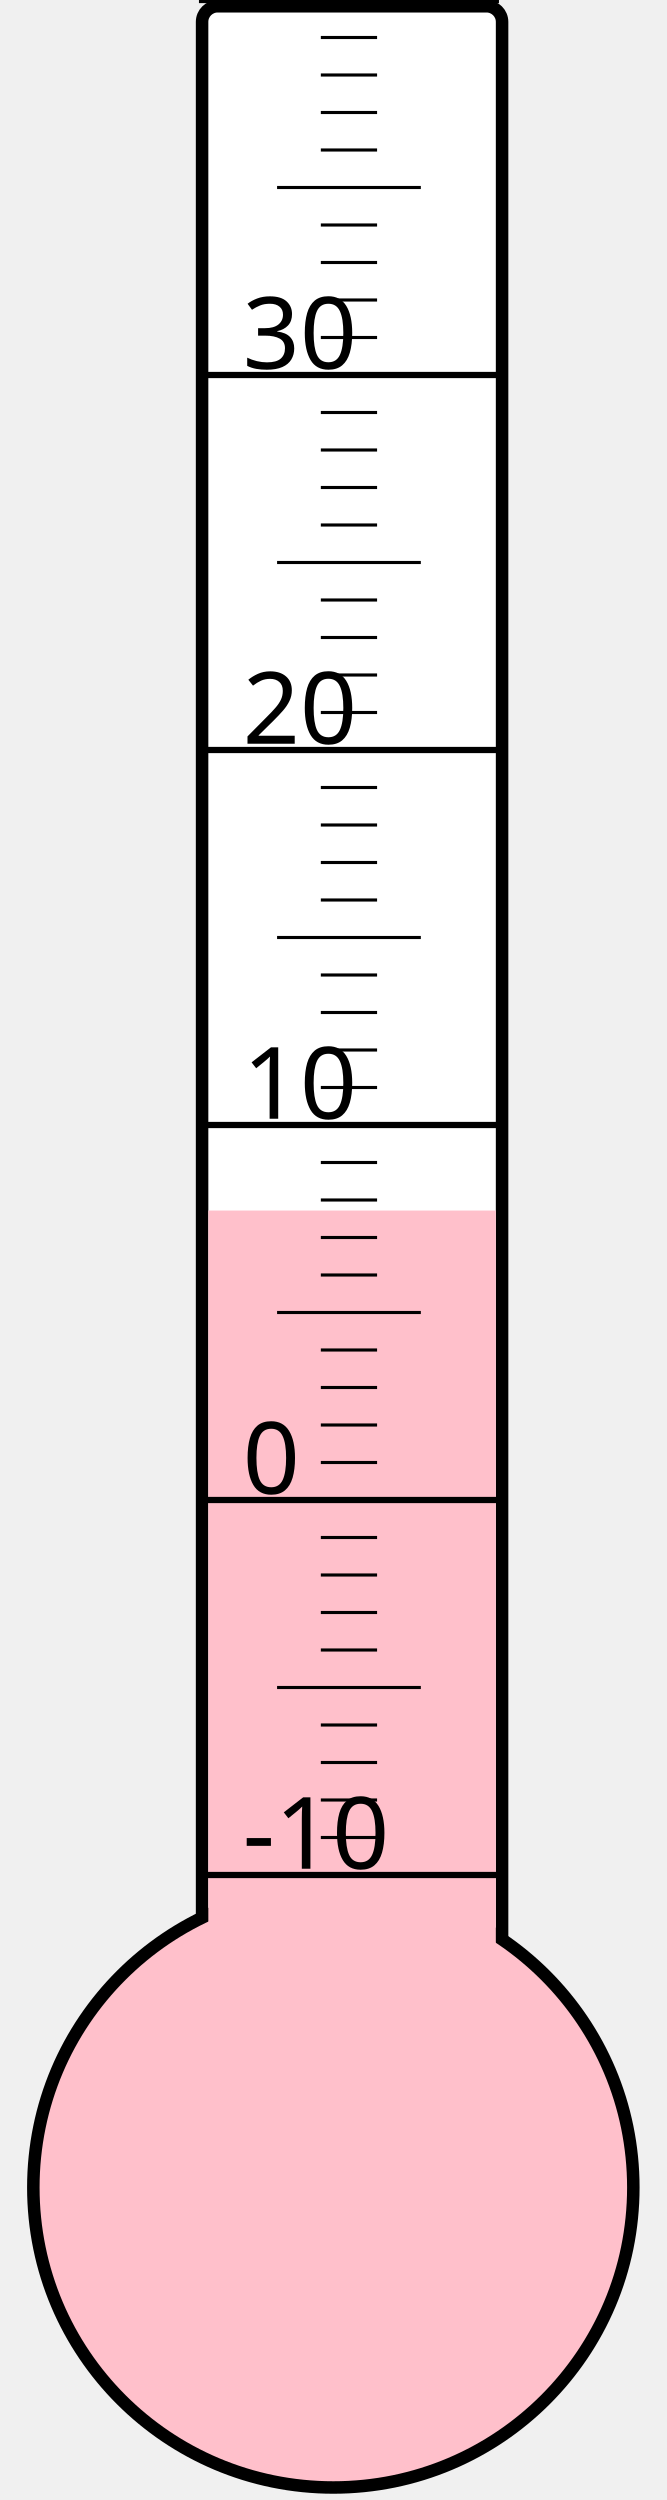
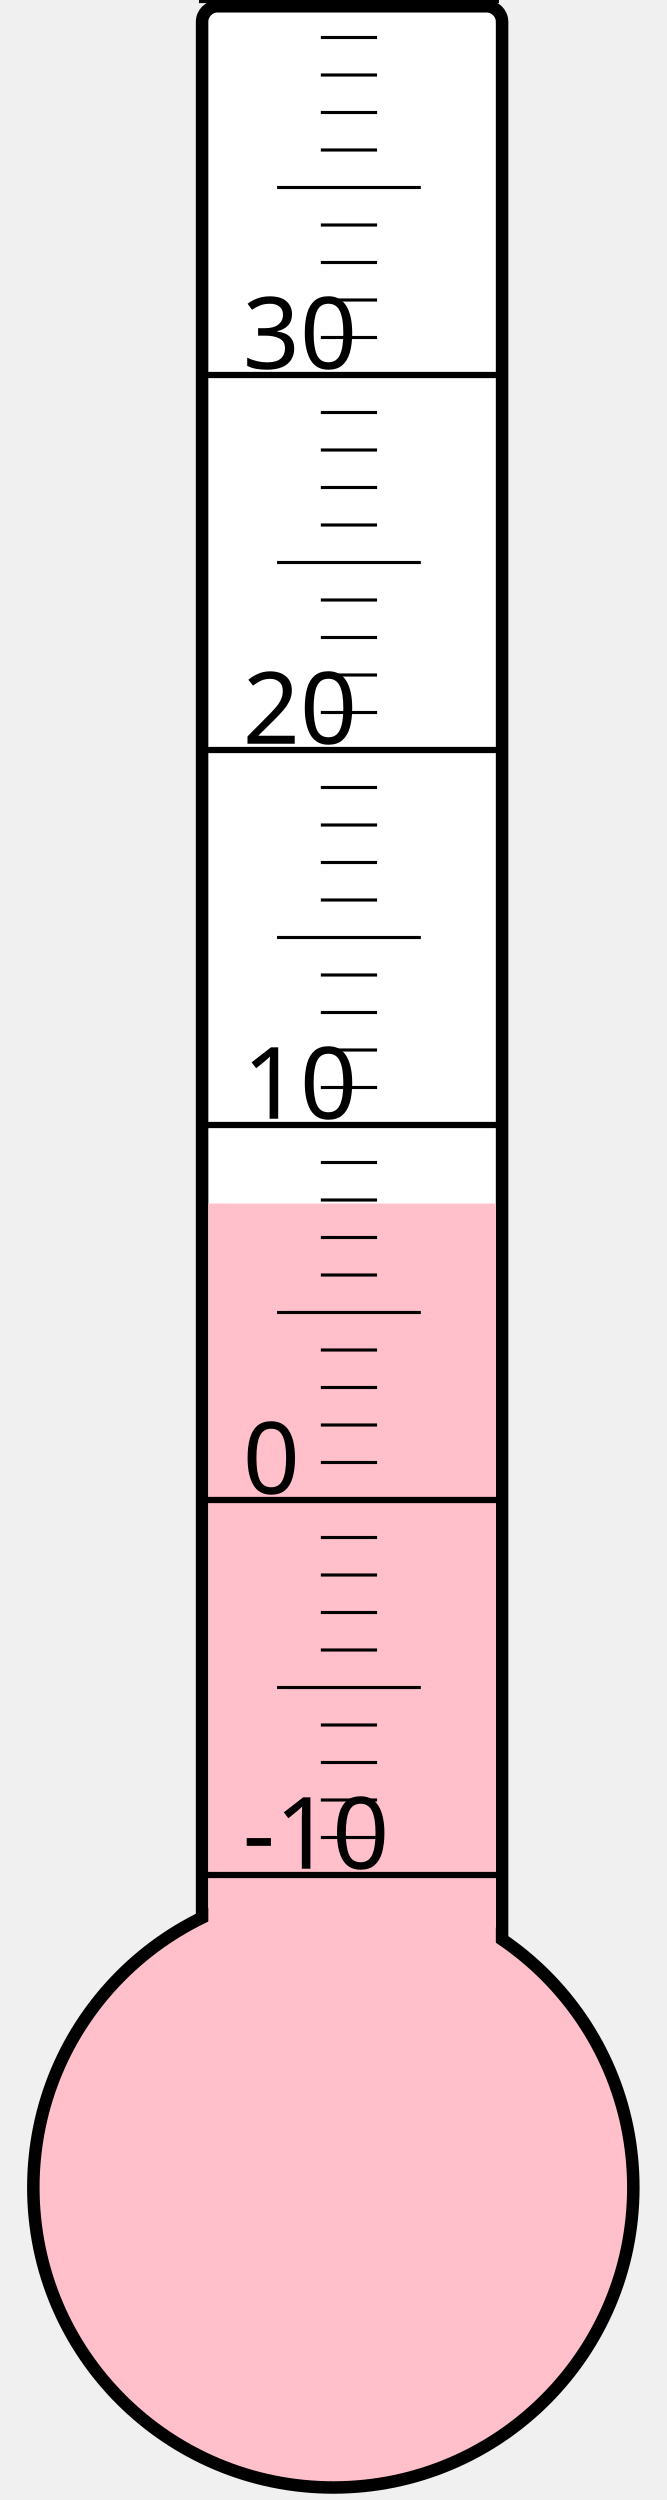
<svg xmlns="http://www.w3.org/2000/svg" width="40px" height="150px" viewBox="0 0 200 800">
  <rect width="200" height="800" x="0" y="0" style="fill: #ffffeb; fill-opacity: 0;" />
  <rect width="96" height="680" x="58" y="2" rx="5" ry="5" style="fill: white; fill-opacity: 1; stroke: black; stroke-width: 4;" />
  <circle cx="100" cy="700" r="96" style="fill: pink; stroke: black; stroke-width: 4;" />
-   <rect width="92" height="312.625" x="60" y="387.375" style="fill: pink; fill-opacity: 1; stroke-width: 0;" />
+   <rect width="92" height="314.875" x="60" y="385.125" style="fill: pink; fill-opacity: 1; stroke-width: 0;" />
  <text x="71" y="598" style="font-family: sans-serif; font-size: 24pt;">-10</text>
  <text x="71" y="478" style="font-family: sans-serif; font-size: 24pt;">0</text>
  <text x="71" y="358" style="font-family: sans-serif; font-size: 24pt;">10</text>
  <text x="71" y="238" style="font-family: sans-serif; font-size: 24pt;">20</text>
  <text x="71" y="118" style="font-family: sans-serif; font-size: 24pt;">30</text>
  <g style="stroke: black;">
    <line x1="57" y1="600" x2="153" y2="600" style="stroke-width: 2;" />
    <line x1="96" y1="588" x2="114" y2="588" style="stroke-width: 1;" />
    <line x1="96" y1="576" x2="114" y2="576" style="stroke-width: 1;" />
    <line x1="96" y1="564" x2="114" y2="564" style="stroke-width: 1;" />
    <line x1="96" y1="552" x2="114" y2="552" style="stroke-width: 1;" />
    <line x1="82" y1="540" x2="128" y2="540" style="stroke-width: 1;" />
    <line x1="96" y1="528" x2="114" y2="528" style="stroke-width: 1;" />
    <line x1="96" y1="516" x2="114" y2="516" style="stroke-width: 1;" />
    <line x1="96" y1="504" x2="114" y2="504" style="stroke-width: 1;" />
    <line x1="96" y1="492" x2="114" y2="492" style="stroke-width: 1;" />
    <line x1="57" y1="480" x2="153" y2="480" style="stroke-width: 2;" />
    <line x1="96" y1="468" x2="114" y2="468" style="stroke-width: 1;" />
    <line x1="96" y1="456" x2="114" y2="456" style="stroke-width: 1;" />
    <line x1="96" y1="444" x2="114" y2="444" style="stroke-width: 1;" />
    <line x1="96" y1="432" x2="114" y2="432" style="stroke-width: 1;" />
    <line x1="82" y1="420" x2="128" y2="420" style="stroke-width: 1;" />
    <line x1="96" y1="408" x2="114" y2="408" style="stroke-width: 1;" />
    <line x1="96" y1="396" x2="114" y2="396" style="stroke-width: 1;" />
    <line x1="96" y1="384" x2="114" y2="384" style="stroke-width: 1;" />
    <line x1="96" y1="372" x2="114" y2="372" style="stroke-width: 1;" />
    <line x1="57" y1="360" x2="153" y2="360" style="stroke-width: 2;" />
    <line x1="96" y1="348" x2="114" y2="348" style="stroke-width: 1;" />
    <line x1="96" y1="336" x2="114" y2="336" style="stroke-width: 1;" />
    <line x1="96" y1="324" x2="114" y2="324" style="stroke-width: 1;" />
    <line x1="96" y1="312" x2="114" y2="312" style="stroke-width: 1;" />
    <line x1="82" y1="300" x2="128" y2="300" style="stroke-width: 1;" />
    <line x1="96" y1="288" x2="114" y2="288" style="stroke-width: 1;" />
    <line x1="96" y1="276" x2="114" y2="276" style="stroke-width: 1;" />
    <line x1="96" y1="264" x2="114" y2="264" style="stroke-width: 1;" />
    <line x1="96" y1="252" x2="114" y2="252" style="stroke-width: 1;" />
    <line x1="57" y1="240" x2="153" y2="240" style="stroke-width: 2;" />
    <line x1="96" y1="228" x2="114" y2="228" style="stroke-width: 1;" />
    <line x1="96" y1="216" x2="114" y2="216" style="stroke-width: 1;" />
    <line x1="96" y1="204" x2="114" y2="204" style="stroke-width: 1;" />
    <line x1="96" y1="192" x2="114" y2="192" style="stroke-width: 1;" />
    <line x1="82" y1="180" x2="128" y2="180" style="stroke-width: 1;" />
    <line x1="96" y1="168" x2="114" y2="168" style="stroke-width: 1;" />
    <line x1="96" y1="156" x2="114" y2="156" style="stroke-width: 1;" />
    <line x1="96" y1="144" x2="114" y2="144" style="stroke-width: 1;" />
    <line x1="96" y1="132" x2="114" y2="132" style="stroke-width: 1;" />
    <line x1="57" y1="120" x2="153" y2="120" style="stroke-width: 2;" />
    <line x1="96" y1="108" x2="114" y2="108" style="stroke-width: 1;" />
    <line x1="96" y1="96" x2="114" y2="96" style="stroke-width: 1;" />
    <line x1="96" y1="84" x2="114" y2="84" style="stroke-width: 1;" />
    <line x1="96" y1="72" x2="114" y2="72" style="stroke-width: 1;" />
    <line x1="82" y1="60" x2="128" y2="60" style="stroke-width: 1;" />
    <line x1="96" y1="48" x2="114" y2="48" style="stroke-width: 1;" />
    <line x1="96" y1="36" x2="114" y2="36" style="stroke-width: 1;" />
    <line x1="96" y1="24" x2="114" y2="24" style="stroke-width: 1;" />
    <line x1="96" y1="12" x2="114" y2="12" style="stroke-width: 1;" />
    <line x1="57" y1="0" x2="153" y2="0" style="stroke-width: 2;" />
  </g>
</svg>
